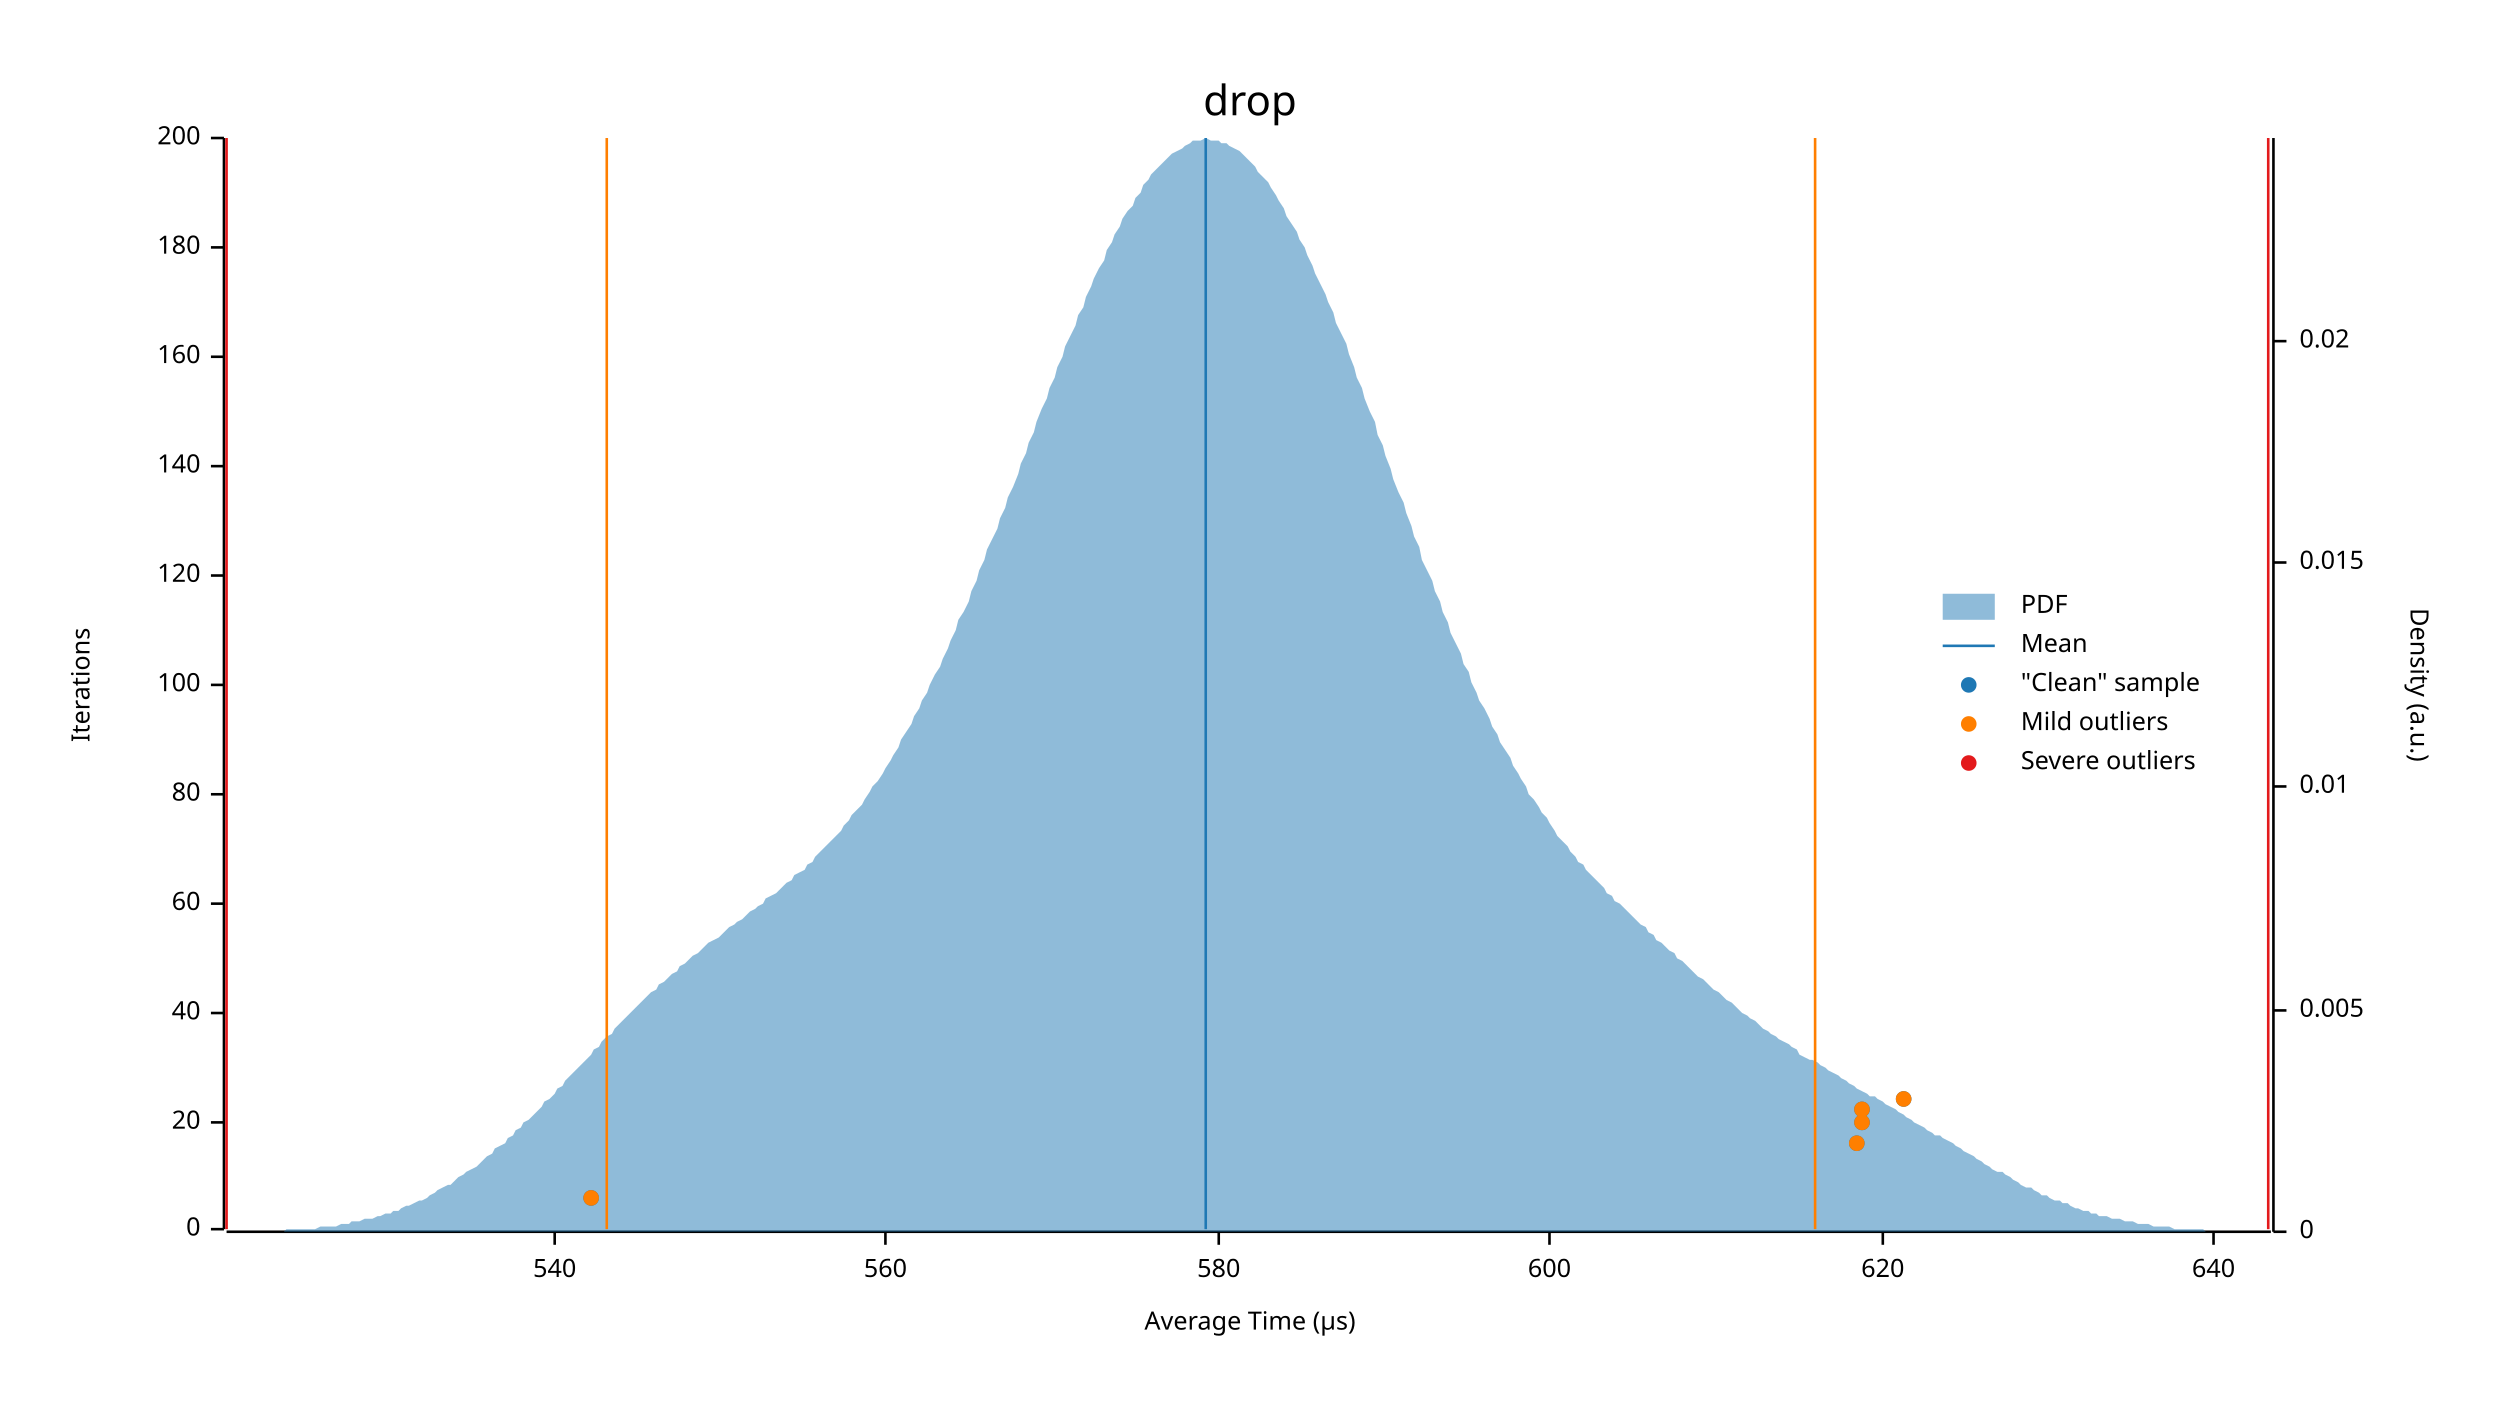
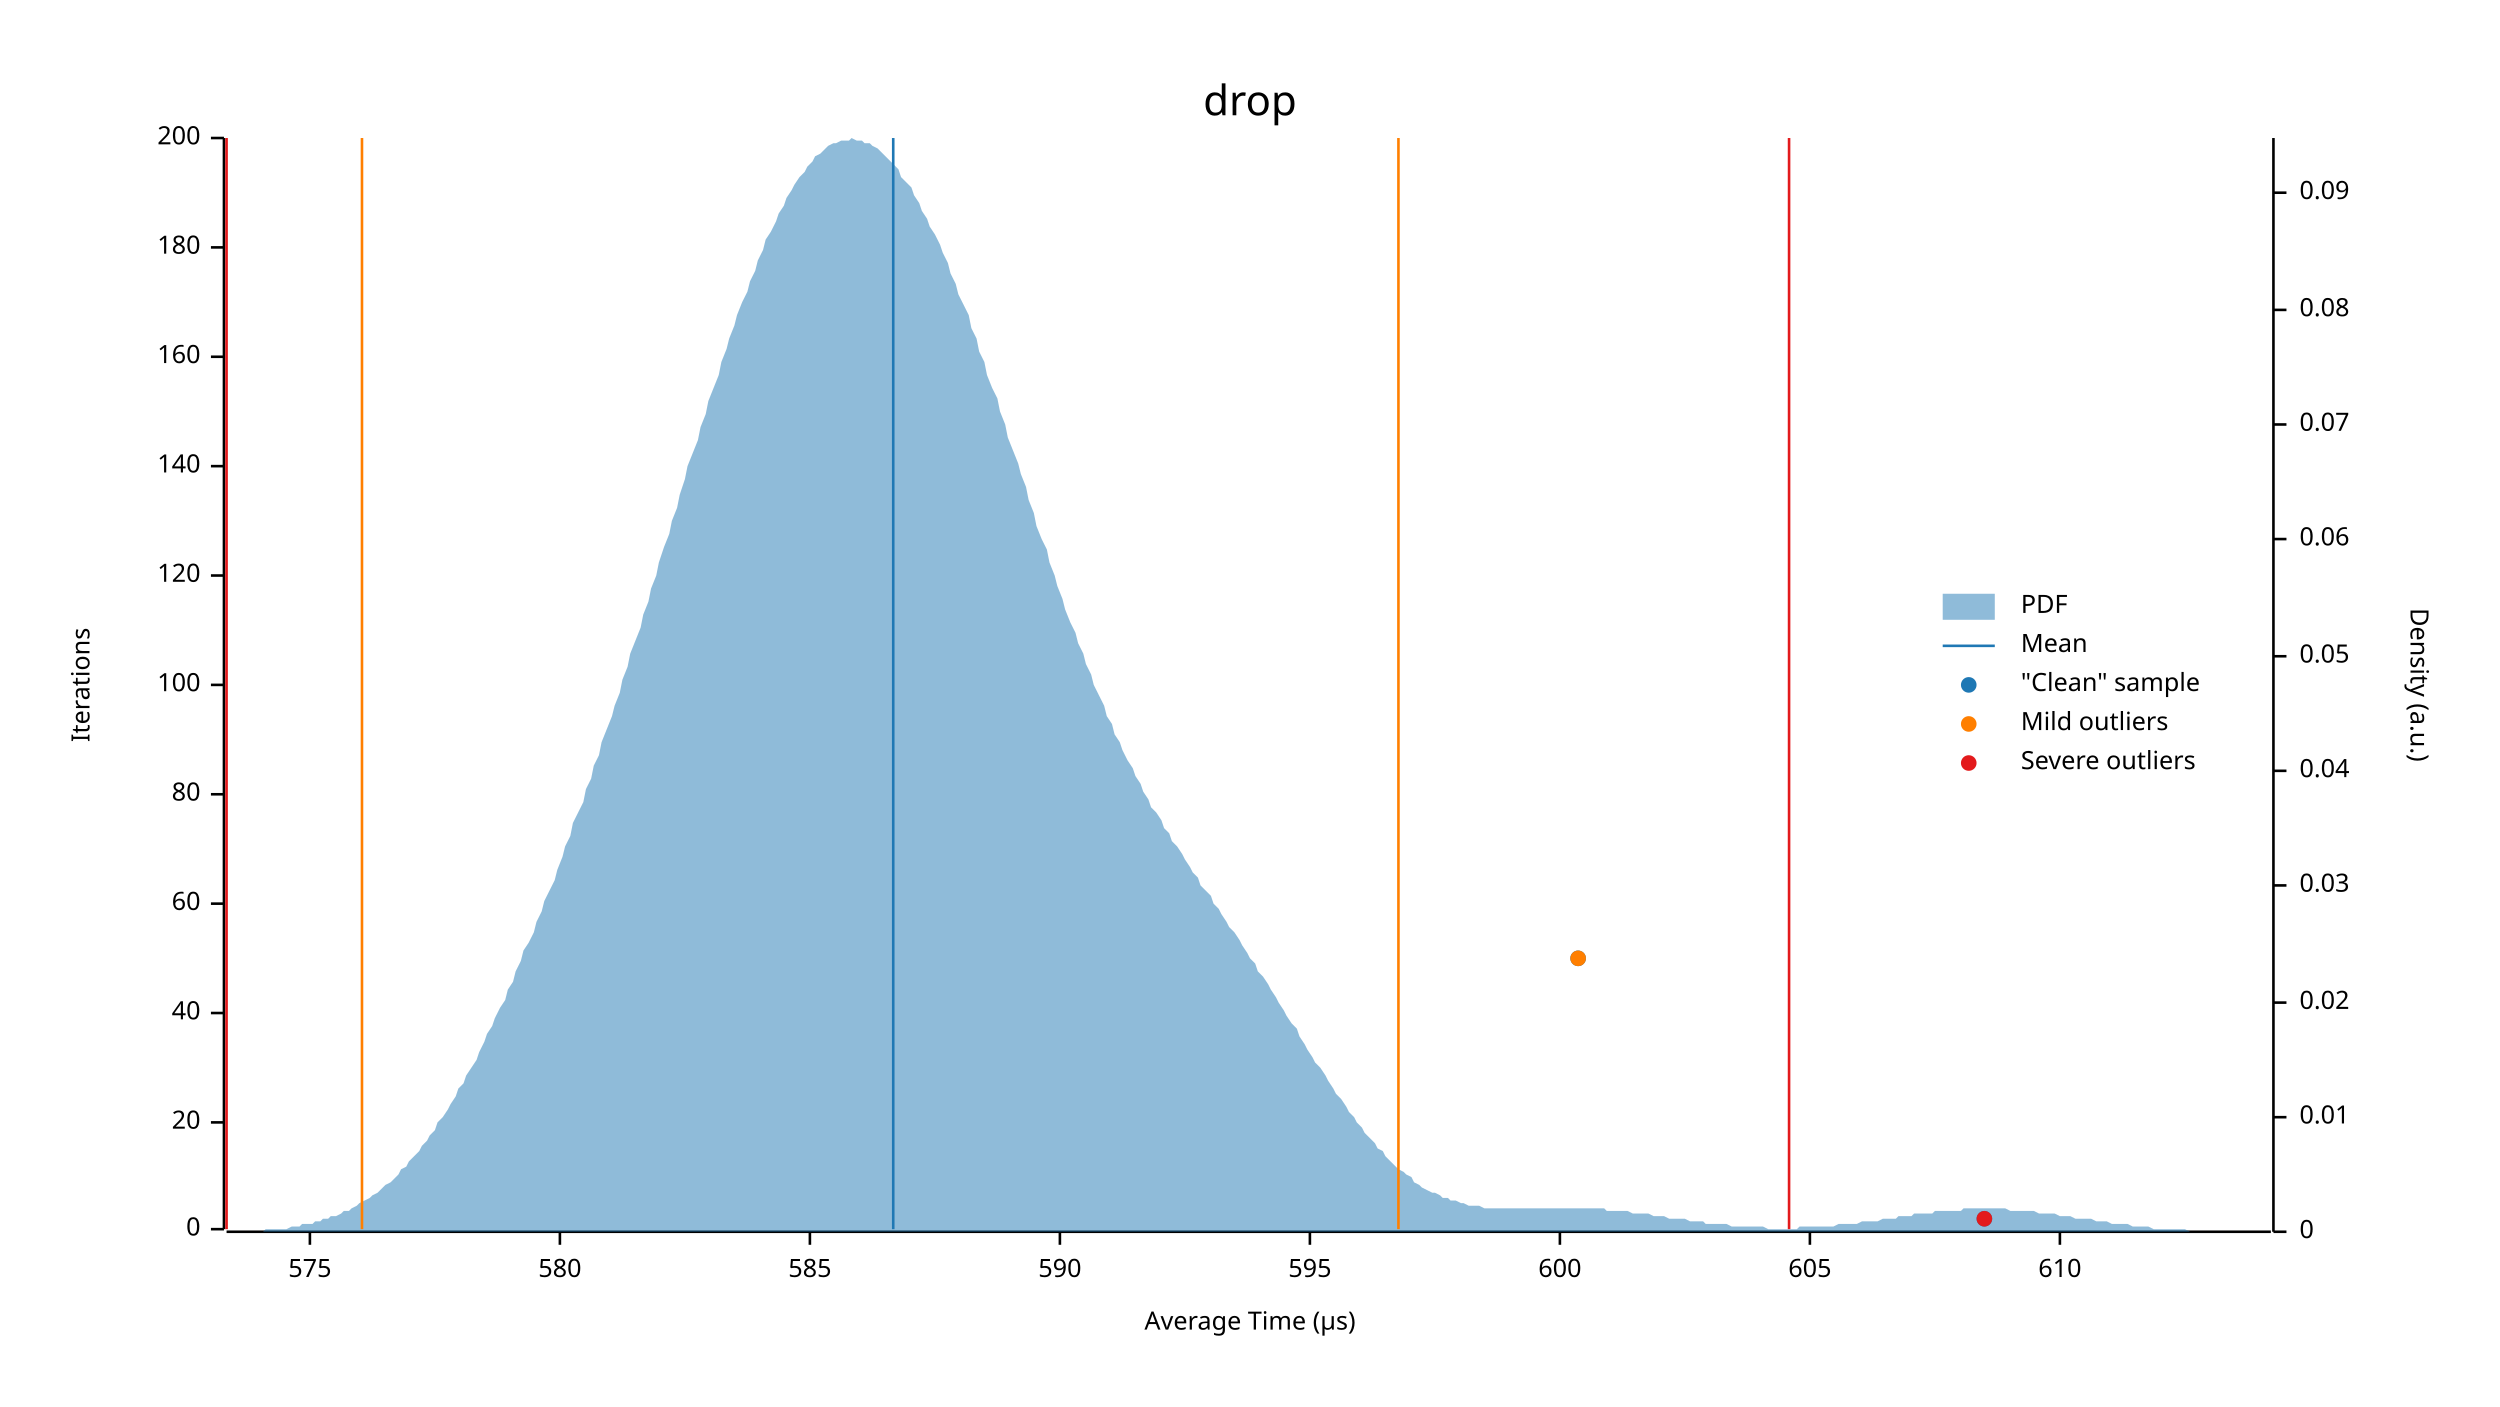
<svg xmlns="http://www.w3.org/2000/svg" width="960" height="540" viewBox="0 0 960 540">
  <text x="480" y="32" dy="0.76em" text-anchor="middle" font-family="sans-serif" font-size="16.129" opacity="1" fill="#000000">
drop
</text>
  <text x="27" y="263" dy="0.76em" text-anchor="middle" font-family="sans-serif" font-size="9.677" opacity="1" fill="#000000" transform="rotate(270, 27, 263)">
Iterations
</text>
  <text x="480" y="513" dy="-0.5ex" text-anchor="middle" font-family="sans-serif" font-size="9.677" opacity="1" fill="#000000">
Average Time (µs)
</text>
  <polyline fill="none" opacity="1" stroke="#000000" stroke-width="1" points="86,53 86,472 " />
  <text x="77" y="472" dy="0.5ex" text-anchor="end" font-family="sans-serif" font-size="9.677" opacity="1" fill="#000000">
0
</text>
  <polyline fill="none" opacity="1" stroke="#000000" stroke-width="1" points="81,472 86,472 " />
  <text x="77" y="431" dy="0.5ex" text-anchor="end" font-family="sans-serif" font-size="9.677" opacity="1" fill="#000000">
20
</text>
  <polyline fill="none" opacity="1" stroke="#000000" stroke-width="1" points="81,431 86,431 " />
  <text x="77" y="389" dy="0.5ex" text-anchor="end" font-family="sans-serif" font-size="9.677" opacity="1" fill="#000000">
40
</text>
  <polyline fill="none" opacity="1" stroke="#000000" stroke-width="1" points="81,389 86,389 " />
  <text x="77" y="347" dy="0.5ex" text-anchor="end" font-family="sans-serif" font-size="9.677" opacity="1" fill="#000000">
60
</text>
  <polyline fill="none" opacity="1" stroke="#000000" stroke-width="1" points="81,347 86,347 " />
  <text x="77" y="305" dy="0.5ex" text-anchor="end" font-family="sans-serif" font-size="9.677" opacity="1" fill="#000000">
80
</text>
  <polyline fill="none" opacity="1" stroke="#000000" stroke-width="1" points="81,305 86,305 " />
  <text x="77" y="263" dy="0.5ex" text-anchor="end" font-family="sans-serif" font-size="9.677" opacity="1" fill="#000000">
100
</text>
  <polyline fill="none" opacity="1" stroke="#000000" stroke-width="1" points="81,263 86,263 " />
  <text x="77" y="221" dy="0.5ex" text-anchor="end" font-family="sans-serif" font-size="9.677" opacity="1" fill="#000000">
120
</text>
  <polyline fill="none" opacity="1" stroke="#000000" stroke-width="1" points="81,221 86,221 " />
  <text x="77" y="179" dy="0.5ex" text-anchor="end" font-family="sans-serif" font-size="9.677" opacity="1" fill="#000000">
140
</text>
  <polyline fill="none" opacity="1" stroke="#000000" stroke-width="1" points="81,179 86,179 " />
  <text x="77" y="137" dy="0.5ex" text-anchor="end" font-family="sans-serif" font-size="9.677" opacity="1" fill="#000000">
160
</text>
  <polyline fill="none" opacity="1" stroke="#000000" stroke-width="1" points="81,137 86,137 " />
  <text x="77" y="95" dy="0.5ex" text-anchor="end" font-family="sans-serif" font-size="9.677" opacity="1" fill="#000000">
180
</text>
  <polyline fill="none" opacity="1" stroke="#000000" stroke-width="1" points="81,95 86,95 " />
  <text x="77" y="53" dy="0.5ex" text-anchor="end" font-family="sans-serif" font-size="9.677" opacity="1" fill="#000000">
200
</text>
  <polyline fill="none" opacity="1" stroke="#000000" stroke-width="1" points="81,53 86,53 " />
  <polyline fill="none" opacity="1" stroke="#000000" stroke-width="1" points="87,473 872,473 " />
-   <text x="213" y="483" dy="0.76em" text-anchor="middle" font-family="sans-serif" font-size="9.677" opacity="1" fill="#000000">
- 540
+   <text x="119" y="483" dy="0.76em" text-anchor="middle" font-family="sans-serif" font-size="9.677" opacity="1" fill="#000000">
+ 575
</text>
-   <polyline fill="none" opacity="1" stroke="#000000" stroke-width="1" points="213,473 213,478 " />
-   <text x="340" y="483" dy="0.76em" text-anchor="middle" font-family="sans-serif" font-size="9.677" opacity="1" fill="#000000">
- 560
- </text>
-   <polyline fill="none" opacity="1" stroke="#000000" stroke-width="1" points="340,473 340,478 " />
-   <text x="468" y="483" dy="0.76em" text-anchor="middle" font-family="sans-serif" font-size="9.677" opacity="1" fill="#000000">
+   <polyline fill="none" opacity="1" stroke="#000000" stroke-width="1" points="119,473 119,478 " />
+   <text x="215" y="483" dy="0.76em" text-anchor="middle" font-family="sans-serif" font-size="9.677" opacity="1" fill="#000000">
580
</text>
-   <polyline fill="none" opacity="1" stroke="#000000" stroke-width="1" points="468,473 468,478 " />
-   <text x="595" y="483" dy="0.76em" text-anchor="middle" font-family="sans-serif" font-size="9.677" opacity="1" fill="#000000">
+   <polyline fill="none" opacity="1" stroke="#000000" stroke-width="1" points="215,473 215,478 " />
+   <text x="311" y="483" dy="0.76em" text-anchor="middle" font-family="sans-serif" font-size="9.677" opacity="1" fill="#000000">
+ 585
+ </text>
+   <polyline fill="none" opacity="1" stroke="#000000" stroke-width="1" points="311,473 311,478 " />
+   <text x="407" y="483" dy="0.76em" text-anchor="middle" font-family="sans-serif" font-size="9.677" opacity="1" fill="#000000">
+ 590
+ </text>
+   <polyline fill="none" opacity="1" stroke="#000000" stroke-width="1" points="407,473 407,478 " />
+   <text x="503" y="483" dy="0.76em" text-anchor="middle" font-family="sans-serif" font-size="9.677" opacity="1" fill="#000000">
+ 595
+ </text>
+   <polyline fill="none" opacity="1" stroke="#000000" stroke-width="1" points="503,473 503,478 " />
+   <text x="599" y="483" dy="0.76em" text-anchor="middle" font-family="sans-serif" font-size="9.677" opacity="1" fill="#000000">
600
</text>
-   <polyline fill="none" opacity="1" stroke="#000000" stroke-width="1" points="595,473 595,478 " />
-   <text x="723" y="483" dy="0.76em" text-anchor="middle" font-family="sans-serif" font-size="9.677" opacity="1" fill="#000000">
- 620
+   <polyline fill="none" opacity="1" stroke="#000000" stroke-width="1" points="599,473 599,478 " />
+   <text x="695" y="483" dy="0.76em" text-anchor="middle" font-family="sans-serif" font-size="9.677" opacity="1" fill="#000000">
+ 605
</text>
-   <polyline fill="none" opacity="1" stroke="#000000" stroke-width="1" points="723,473 723,478 " />
-   <text x="850" y="483" dy="0.76em" text-anchor="middle" font-family="sans-serif" font-size="9.677" opacity="1" fill="#000000">
- 640
+   <polyline fill="none" opacity="1" stroke="#000000" stroke-width="1" points="695,473 695,478 " />
+   <text x="791" y="483" dy="0.76em" text-anchor="middle" font-family="sans-serif" font-size="9.677" opacity="1" fill="#000000">
+ 610
</text>
-   <polyline fill="none" opacity="1" stroke="#000000" stroke-width="1" points="850,473 850,478 " />
+   <polyline fill="none" opacity="1" stroke="#000000" stroke-width="1" points="791,473 791,478 " />
  <text x="933" y="263" dy="0.76em" text-anchor="middle" font-family="sans-serif" font-size="9.677" opacity="1" fill="#000000" transform="rotate(90, 933, 263)">
Density (a.u.)
</text>
  <polyline fill="none" opacity="1" stroke="#000000" stroke-width="1" points="873,53 873,473 " />
  <text x="883" y="473" dy="0.5ex" text-anchor="start" font-family="sans-serif" font-size="9.677" opacity="1" fill="#000000">
0
</text>
  <polyline fill="none" opacity="1" stroke="#000000" stroke-width="1" points="873,473 878,473 " />
-   <text x="883" y="388" dy="0.5ex" text-anchor="start" font-family="sans-serif" font-size="9.677" opacity="1" fill="#000000">
- 0.005
- </text>
-   <polyline fill="none" opacity="1" stroke="#000000" stroke-width="1" points="873,388 878,388 " />
-   <text x="883" y="302" dy="0.5ex" text-anchor="start" font-family="sans-serif" font-size="9.677" opacity="1" fill="#000000">
+   <text x="883" y="429" dy="0.5ex" text-anchor="start" font-family="sans-serif" font-size="9.677" opacity="1" fill="#000000">
0.01
</text>
-   <polyline fill="none" opacity="1" stroke="#000000" stroke-width="1" points="873,302 878,302 " />
-   <text x="883" y="216" dy="0.5ex" text-anchor="start" font-family="sans-serif" font-size="9.677" opacity="1" fill="#000000">
- 0.015
- </text>
-   <polyline fill="none" opacity="1" stroke="#000000" stroke-width="1" points="873,216 878,216 " />
-   <text x="883" y="131" dy="0.5ex" text-anchor="start" font-family="sans-serif" font-size="9.677" opacity="1" fill="#000000">
+   <polyline fill="none" opacity="1" stroke="#000000" stroke-width="1" points="873,429 878,429 " />
+   <text x="883" y="385" dy="0.5ex" text-anchor="start" font-family="sans-serif" font-size="9.677" opacity="1" fill="#000000">
0.02
</text>
-   <polyline fill="none" opacity="1" stroke="#000000" stroke-width="1" points="873,131 878,131 " />
-   <polygon opacity="0.5" fill="#1F78B4" points="87,473 88,473 90,473 91,473 93,473 94,473 96,473 98,473 99,473 101,473 102,473 104,473 105,473 107,473 109,473 110,472 112,472 113,472 115,472 116,472 118,472 120,472 121,472 123,471 124,471 126,471 127,471 129,471 131,470 132,470 134,470 135,469 137,469 138,469 140,468 142,468 143,468 145,467 146,467 148,466 150,466 151,465 153,465 154,464 156,463 157,463 159,462 161,461 162,461 164,460 165,459 167,458 168,457 170,456 172,455 173,455 175,453 176,452 178,451 179,450 181,449 183,448 184,447 186,445 187,444 189,443 190,441 192,440 194,439 195,437 197,436 198,434 200,433 201,431 203,430 205,428 206,427 208,425 209,423 211,422 213,420 214,418 216,417 217,415 219,413 220,412 222,410 224,408 225,407 227,405 228,403 230,402 231,400 233,398 235,397 236,395 238,393 239,392 241,390 242,389 244,387 246,385 247,384 249,382 250,381 252,380 253,378 255,377 257,375 258,374 260,373 261,371 263,370 264,369 266,367 268,366 269,365 271,363 272,362 274,361 276,360 277,359 279,357 280,356 282,355 283,354 285,353 287,351 288,350 290,349 291,348 293,347 294,345 296,344 298,343 299,342 301,340 302,339 304,338 305,336 307,335 309,334 310,332 312,331 313,329 315,327 316,326 318,324 320,322 321,321 323,319 324,317 326,315 327,313 329,311 331,309 332,307 334,304 335,302 337,300 339,297 340,295 342,292 343,290 345,287 346,284 348,281 350,278 351,275 353,272 354,269 356,266 357,263 359,259 361,256 362,253 364,249 365,246 367,242 368,238 370,235 372,231 373,227 375,223 376,219 378,215 379,211 381,207 383,203 384,199 386,195 387,191 389,187 391,182 392,178 394,174 395,170 397,166 398,162 400,157 402,153 403,149 405,145 406,141 408,137 409,133 411,129 413,125 414,121 416,118 417,114 419,110 420,107 422,103 424,100 425,96 427,93 428,90 430,87 431,84 433,81 435,79 436,76 438,74 439,71 441,69 442,67 444,65 446,63 447,62 449,60 450,59 452,58 454,57 455,56 457,55 458,54 460,54 461,54 463,53 465,54 466,54 468,54 469,55 471,55 472,56 474,57 476,58 477,59 479,61 480,62 482,64 483,66 485,68 487,70 488,72 490,75 491,77 493,80 494,83 496,86 498,89 499,92 501,95 502,98 504,102 505,105 507,109 509,113 510,116 512,120 513,124 515,128 517,132 518,136 520,141 521,145 523,149 524,153 526,158 528,162 529,167 531,171 532,175 534,180 535,184 537,189 539,193 540,197 542,202 543,206 545,210 546,215 548,219 550,223 551,227 553,231 554,235 556,239 557,243 559,247 561,251 562,255 564,258 565,262 567,266 568,269 570,272 572,276 573,279 575,282 576,285 578,288 580,291 581,294 583,297 584,299 586,302 587,305 589,307 591,310 592,312 594,314 595,316 597,319 598,321 600,323 602,325 603,327 605,329 606,331 608,332 609,334 611,336 613,338 614,339 616,341 617,343 619,344 620,346 622,347 624,349 625,350 627,352 628,353 630,355 632,356 633,358 635,359 636,361 638,362 639,363 641,365 643,366 644,368 646,369 647,370 649,372 650,373 652,375 654,376 655,377 657,379 658,380 660,381 661,382 663,384 665,385 666,386 668,388 669,389 671,390 672,391 674,392 676,394 677,395 679,396 680,397 682,398 683,399 685,400 687,401 688,402 690,403 691,405 693,406 695,407 696,407 698,408 699,409 701,410 702,411 704,412 706,413 707,414 709,415 710,416 712,417 713,418 715,419 717,420 718,421 720,421 721,422 723,423 724,424 726,425 728,426 729,427 731,428 732,429 734,430 735,431 737,432 739,433 740,434 742,435 743,436 745,436 746,437 748,438 750,439 751,440 753,441 754,442 756,443 758,444 759,445 761,446 762,447 764,448 765,449 767,450 769,450 770,451 772,452 773,453 775,454 776,455 778,456 780,456 781,457 783,458 784,459 786,459 787,460 789,461 791,461 792,462 794,462 795,463 797,464 798,464 800,465 802,465 803,466 805,466 806,467 808,467 809,467 811,468 813,468 814,468 816,469 817,469 819,469 821,470 822,470 824,470 825,470 827,471 828,471 830,471 832,471 833,471 835,472 836,472 838,472 839,472 841,472 843,472 844,472 846,472 847,473 849,473 850,473 852,473 854,473 855,473 857,473 858,473 860,473 861,473 863,473 865,473 866,473 868,473 869,473 871,473 873,473 873,473 87,473 " />
-   <polyline fill="none" opacity="1" stroke="#1F78B4" stroke-width="1" points="463,472 463,53 " />
-   <polyline fill="none" opacity="1" stroke="#FF7F00" stroke-width="1" points="233,472 233,53 " />
-   <polyline fill="none" opacity="1" stroke="#FF7F00" stroke-width="1" points="697,472 697,53 " />
+   <polyline fill="none" opacity="1" stroke="#000000" stroke-width="1" points="873,385 878,385 " />
+   <text x="883" y="340" dy="0.5ex" text-anchor="start" font-family="sans-serif" font-size="9.677" opacity="1" fill="#000000">
+ 0.03
+ </text>
+   <polyline fill="none" opacity="1" stroke="#000000" stroke-width="1" points="873,340 878,340 " />
+   <text x="883" y="296" dy="0.5ex" text-anchor="start" font-family="sans-serif" font-size="9.677" opacity="1" fill="#000000">
+ 0.04
+ </text>
+   <polyline fill="none" opacity="1" stroke="#000000" stroke-width="1" points="873,296 878,296 " />
+   <text x="883" y="252" dy="0.5ex" text-anchor="start" font-family="sans-serif" font-size="9.677" opacity="1" fill="#000000">
+ 0.05
+ </text>
+   <polyline fill="none" opacity="1" stroke="#000000" stroke-width="1" points="873,252 878,252 " />
+   <text x="883" y="207" dy="0.5ex" text-anchor="start" font-family="sans-serif" font-size="9.677" opacity="1" fill="#000000">
+ 0.06
+ </text>
+   <polyline fill="none" opacity="1" stroke="#000000" stroke-width="1" points="873,207 878,207 " />
+   <text x="883" y="163" dy="0.5ex" text-anchor="start" font-family="sans-serif" font-size="9.677" opacity="1" fill="#000000">
+ 0.07
+ </text>
+   <polyline fill="none" opacity="1" stroke="#000000" stroke-width="1" points="873,163 878,163 " />
+   <text x="883" y="119" dy="0.5ex" text-anchor="start" font-family="sans-serif" font-size="9.677" opacity="1" fill="#000000">
+ 0.08
+ </text>
+   <polyline fill="none" opacity="1" stroke="#000000" stroke-width="1" points="873,119 878,119 " />
+   <text x="883" y="74" dy="0.5ex" text-anchor="start" font-family="sans-serif" font-size="9.677" opacity="1" fill="#000000">
+ 0.09
+ </text>
+   <polyline fill="none" opacity="1" stroke="#000000" stroke-width="1" points="873,74 878,74 " />
+   <polygon opacity="0.5" fill="#1F78B4" points="87,473 88,473 90,473 91,473 93,473 94,473 96,473 98,473 99,473 101,473 102,472 104,472 105,472 107,472 109,472 110,472 112,471 113,471 115,471 116,470 118,470 120,470 121,469 123,469 124,468 126,468 127,467 129,467 131,466 132,465 134,465 135,464 137,463 138,462 140,461 142,460 143,459 145,458 146,457 148,455 150,454 151,453 153,451 154,449 156,448 157,446 159,444 161,442 162,440 164,438 165,436 167,434 168,431 170,429 172,426 173,424 175,421 176,418 178,416 179,413 181,410 183,407 184,404 186,400 187,397 189,394 190,391 192,387 194,384 195,380 197,377 198,373 200,369 201,365 203,362 205,358 206,354 208,350 209,346 211,342 213,338 214,334 216,329 217,325 219,321 220,316 222,312 224,308 225,303 227,299 228,294 230,290 231,285 233,280 235,275 236,271 238,266 239,261 241,256 242,251 244,246 246,241 247,236 249,231 250,226 252,221 253,216 255,210 257,205 258,200 260,195 261,190 263,184 264,179 266,174 268,169 269,164 271,159 272,154 274,149 276,144 277,139 279,134 280,130 282,125 283,121 285,116 287,112 288,108 290,104 291,100 293,96 294,92 296,89 298,85 299,82 301,79 302,76 304,73 305,71 307,68 309,66 310,64 312,62 313,60 315,59 316,58 318,56 320,55 321,55 323,54 324,54 326,54 327,53 329,54 331,54 332,55 334,55 335,56 337,57 339,59 340,60 342,62 343,63 345,65 346,68 348,70 350,72 351,75 353,78 354,81 356,84 357,87 359,90 361,94 362,97 364,101 365,105 367,109 368,113 370,117 372,121 373,126 375,130 376,135 378,139 379,144 381,149 383,153 384,158 386,163 387,168 389,173 391,178 392,182 394,187 395,192 397,197 398,202 400,207 402,211 403,216 405,221 406,225 408,230 409,234 411,239 413,243 414,247 416,251 417,255 419,259 420,263 422,267 424,271 425,275 427,278 428,282 430,285 431,288 433,292 435,295 436,298 438,301 439,304 441,307 442,310 444,312 446,315 447,318 449,320 450,323 452,325 454,328 455,330 457,333 458,335 460,337 461,340 463,342 465,344 466,347 468,349 469,351 471,354 472,356 474,358 476,361 477,363 479,366 480,368 482,370 483,373 485,375 487,378 488,380 490,383 491,385 493,388 494,390 496,393 498,395 499,398 501,401 502,403 504,406 505,408 507,410 509,413 510,415 512,418 513,420 515,422 517,425 518,427 520,429 521,431 523,433 524,435 526,437 528,439 529,441 531,442 532,444 534,446 535,447 537,449 539,450 540,451 542,452 543,454 545,455 546,456 548,457 550,458 551,458 553,459 554,460 556,460 557,461 559,461 561,462 562,462 564,463 565,463 567,463 568,463 570,464 572,464 573,464 575,464 576,464 578,464 580,464 581,464 583,464 584,464 586,464 587,464 589,464 591,464 592,464 594,464 595,464 597,464 598,464 600,464 602,464 603,464 605,464 606,464 608,464 609,464 611,464 613,464 614,464 616,464 617,465 619,465 620,465 622,465 624,465 625,465 627,466 628,466 630,466 632,466 633,466 635,467 636,467 638,467 639,467 641,468 643,468 644,468 646,468 647,468 649,469 650,469 652,469 654,469 655,470 657,470 658,470 660,470 661,470 663,470 665,471 666,471 668,471 669,471 671,471 672,471 674,471 676,471 677,471 679,472 680,472 682,472 683,472 685,472 687,472 688,472 690,472 691,471 693,471 695,471 696,471 698,471 699,471 701,471 702,471 704,471 706,470 707,470 709,470 710,470 712,470 713,470 715,469 717,469 718,469 720,469 721,469 723,468 724,468 726,468 728,468 729,467 731,467 732,467 734,467 735,466 737,466 739,466 740,466 742,466 743,465 745,465 746,465 748,465 750,465 751,465 753,465 754,464 756,464 758,464 759,464 761,464 762,464 764,464 765,464 767,464 769,464 770,464 772,465 773,465 775,465 776,465 778,465 780,465 781,465 783,466 784,466 786,466 787,466 789,466 791,467 792,467 794,467 795,467 797,468 798,468 800,468 802,468 803,468 805,469 806,469 808,469 809,469 811,470 813,470 814,470 816,470 817,470 819,471 821,471 822,471 824,471 825,471 827,472 828,472 830,472 832,472 833,472 835,472 836,472 838,472 839,472 841,473 843,473 844,473 846,473 847,473 849,473 850,473 852,473 854,473 855,473 857,473 858,473 860,473 861,473 863,473 865,473 866,473 868,473 869,473 871,473 873,473 873,473 87,473 " />
+   <polyline fill="none" opacity="1" stroke="#1F78B4" stroke-width="1" points="343,472 343,53 " />
+   <polyline fill="none" opacity="1" stroke="#FF7F00" stroke-width="1" points="139,472 139,53 " />
+   <polyline fill="none" opacity="1" stroke="#FF7F00" stroke-width="1" points="537,472 537,53 " />
  <polyline fill="none" opacity="1" stroke="#E31A1C" stroke-width="1" points="87,472 87,53 " />
-   <polyline fill="none" opacity="1" stroke="#E31A1C" stroke-width="1" points="871,472 871,53 " />
-   <circle cx="227" cy="460" r="3" opacity="1" fill="#1F78B4" stroke="none" stroke-width="1" />
-   <circle cx="713" cy="439" r="3" opacity="1" fill="#1F78B4" stroke="none" stroke-width="1" />
-   <circle cx="715" cy="431" r="3" opacity="1" fill="#1F78B4" stroke="none" stroke-width="1" />
-   <circle cx="715" cy="426" r="3" opacity="1" fill="#1F78B4" stroke="none" stroke-width="1" />
-   <circle cx="731" cy="422" r="3" opacity="1" fill="#1F78B4" stroke="none" stroke-width="1" />
-   <circle cx="227" cy="460" r="3" opacity="1" fill="#FF7F00" stroke="none" stroke-width="1" />
-   <circle cx="713" cy="439" r="3" opacity="1" fill="#FF7F00" stroke="none" stroke-width="1" />
-   <circle cx="715" cy="431" r="3" opacity="1" fill="#FF7F00" stroke="none" stroke-width="1" />
-   <circle cx="715" cy="426" r="3" opacity="1" fill="#FF7F00" stroke="none" stroke-width="1" />
-   <circle cx="731" cy="422" r="3" opacity="1" fill="#FF7F00" stroke="none" stroke-width="1" />
+   <polyline fill="none" opacity="1" stroke="#E31A1C" stroke-width="1" points="687,472 687,53 " />
+   <circle cx="762" cy="468" r="3" opacity="1" fill="#1F78B4" stroke="none" stroke-width="1" />
+   <circle cx="606" cy="368" r="3" opacity="1" fill="#1F78B4" stroke="none" stroke-width="1" />
+   <circle cx="606" cy="368" r="3" opacity="1" fill="#FF7F00" stroke="none" stroke-width="1" />
+   <circle cx="762" cy="468" r="3" opacity="1" fill="#E31A1C" stroke="none" stroke-width="1" />
  <text x="776" y="228" dy="0.76em" text-anchor="start" font-family="sans-serif" font-size="9.677" opacity="1" fill="#000000">
PDF
</text>
  <text x="776" y="243" dy="0.76em" text-anchor="start" font-family="sans-serif" font-size="9.677" opacity="1" fill="#000000">
Mean
</text>
  <text x="776" y="258" dy="0.76em" text-anchor="start" font-family="sans-serif" font-size="9.677" opacity="1" fill="#000000">
"Clean" sample
</text>
  <text x="776" y="273" dy="0.76em" text-anchor="start" font-family="sans-serif" font-size="9.677" opacity="1" fill="#000000">
Mild outliers
</text>
  <text x="776" y="288" dy="0.76em" text-anchor="start" font-family="sans-serif" font-size="9.677" opacity="1" fill="#000000">
Severe outliers
</text>
  <rect x="746" y="228" width="20" height="10" opacity="0.5" fill="#1F78B4" stroke="none" />
  <polyline fill="none" opacity="1" stroke="#1F78B4" stroke-width="1" points="746,248 766,248 " />
  <circle cx="756" cy="263" r="3" opacity="1" fill="#1F78B4" stroke="none" stroke-width="1" />
  <circle cx="756" cy="278" r="3" opacity="1" fill="#FF7F00" stroke="none" stroke-width="1" />
  <circle cx="756" cy="293" r="3" opacity="1" fill="#E31A1C" stroke="none" stroke-width="1" />
</svg>
